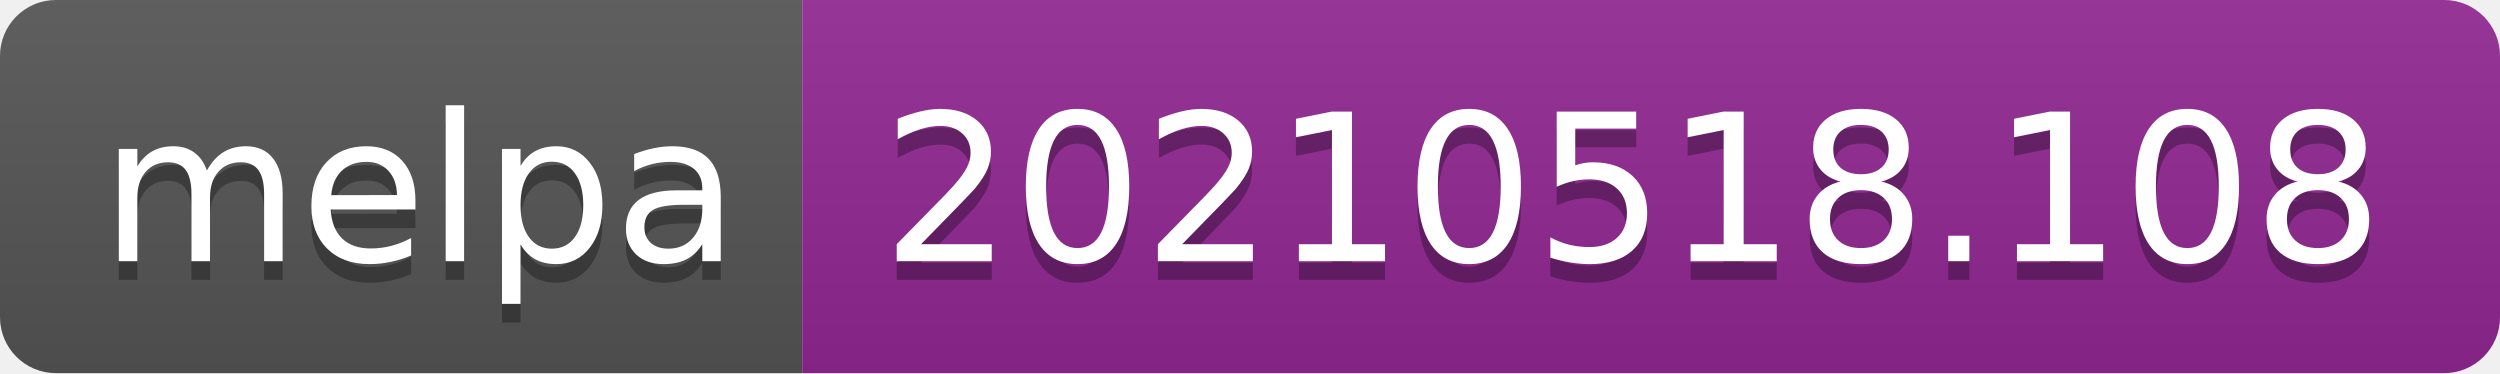
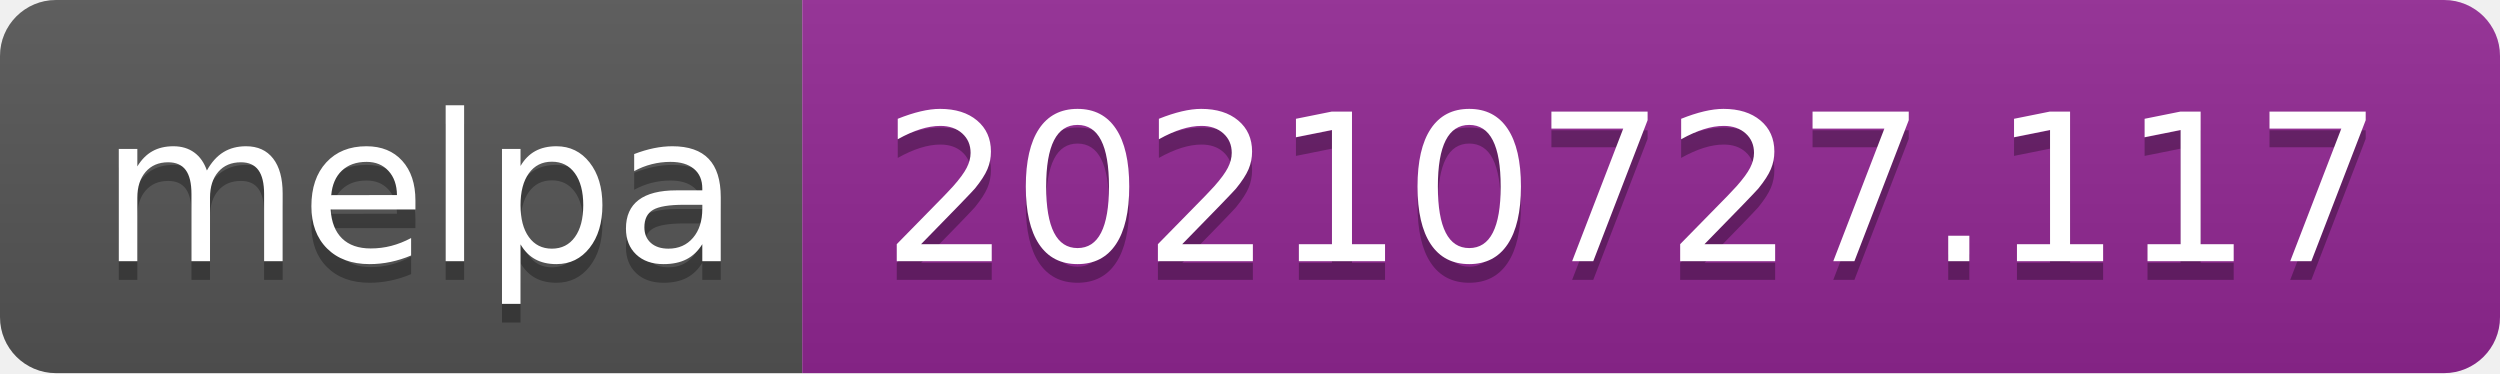
- <svg xmlns="http://www.w3.org/2000/svg" width="134" height="20" role="img" aria-label="melpa: 20210518.108">
+ <svg xmlns="http://www.w3.org/2000/svg" width="134" height="20" role="img" aria-label="melpa: 20210727.117">
  <linearGradient id="s" x2="0" y2="100%">
    <stop offset="0" stop-color="#bbb" stop-opacity=".1" />
    <stop offset="1" stop-opacity=".1" />
  </linearGradient>
  <clipPath id="r">
    <rect width="134" height="20" rx="3" fill="#fff" />
  </clipPath>
  <g clip-path="url(#r)">
    <rect width="43" height="20" fill="#555" />
    <rect x="43" width="91" height="20" fill="#922793" />
    <rect width="134" height="20" fill="url(#s)" />
  </g>
  <g fill="#fff" text-anchor="middle" font-family="Verdana,Geneva,DejaVu Sans,sans-serif" text-rendering="geometricPrecision" font-size="110">
    <text aria-hidden="true" x="225" y="150" fill="#010101" fill-opacity=".3" transform="scale(.1)" textLength="330">melpa</text>
    <text x="225" y="140" transform="scale(.1)" fill="#fff" textLength="330">melpa</text>
-     <text aria-hidden="true" x="875" y="150" fill="#010101" fill-opacity=".3" transform="scale(.1)" textLength="810">20210518.108</text>
-     <text x="875" y="140" transform="scale(.1)" fill="#fff" textLength="810">20210518.108</text>
+     <text aria-hidden="true" x="875" y="150" fill="#010101" fill-opacity=".3" transform="scale(.1)" textLength="810">20210727.117</text>
+     <text x="875" y="140" transform="scale(.1)" fill="#fff" textLength="810">20210727.117</text>
  </g>
</svg>
